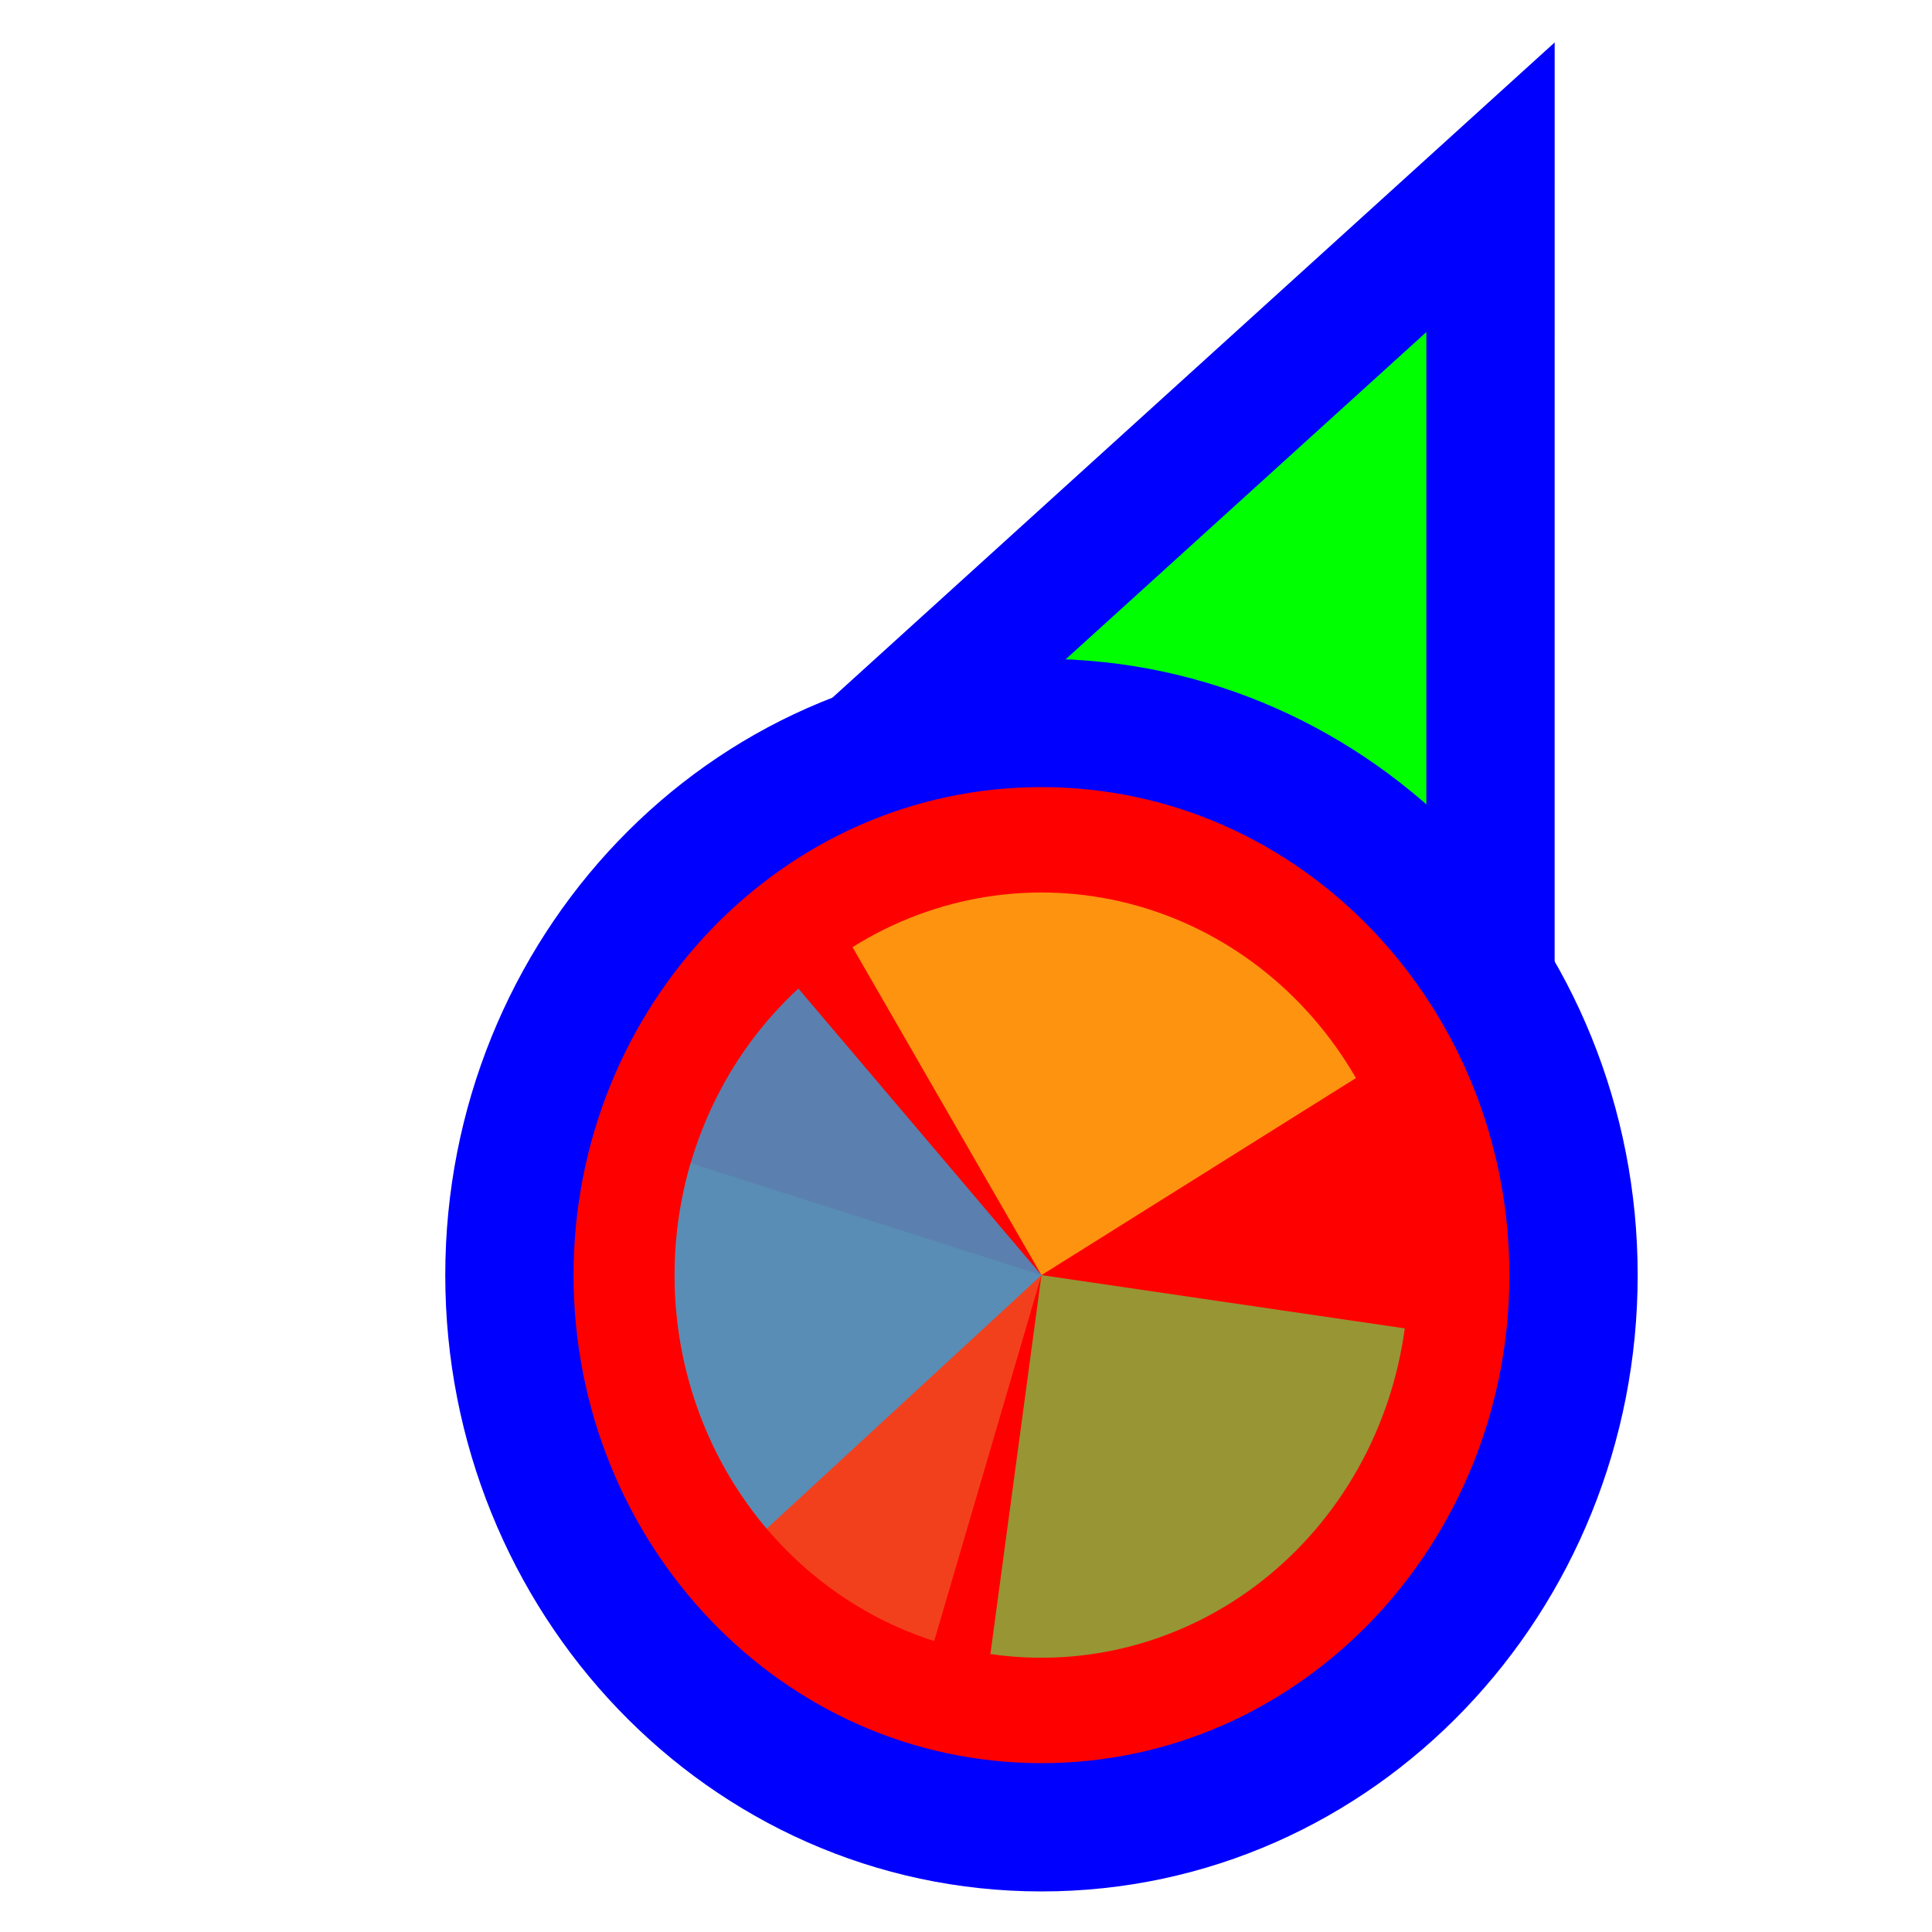
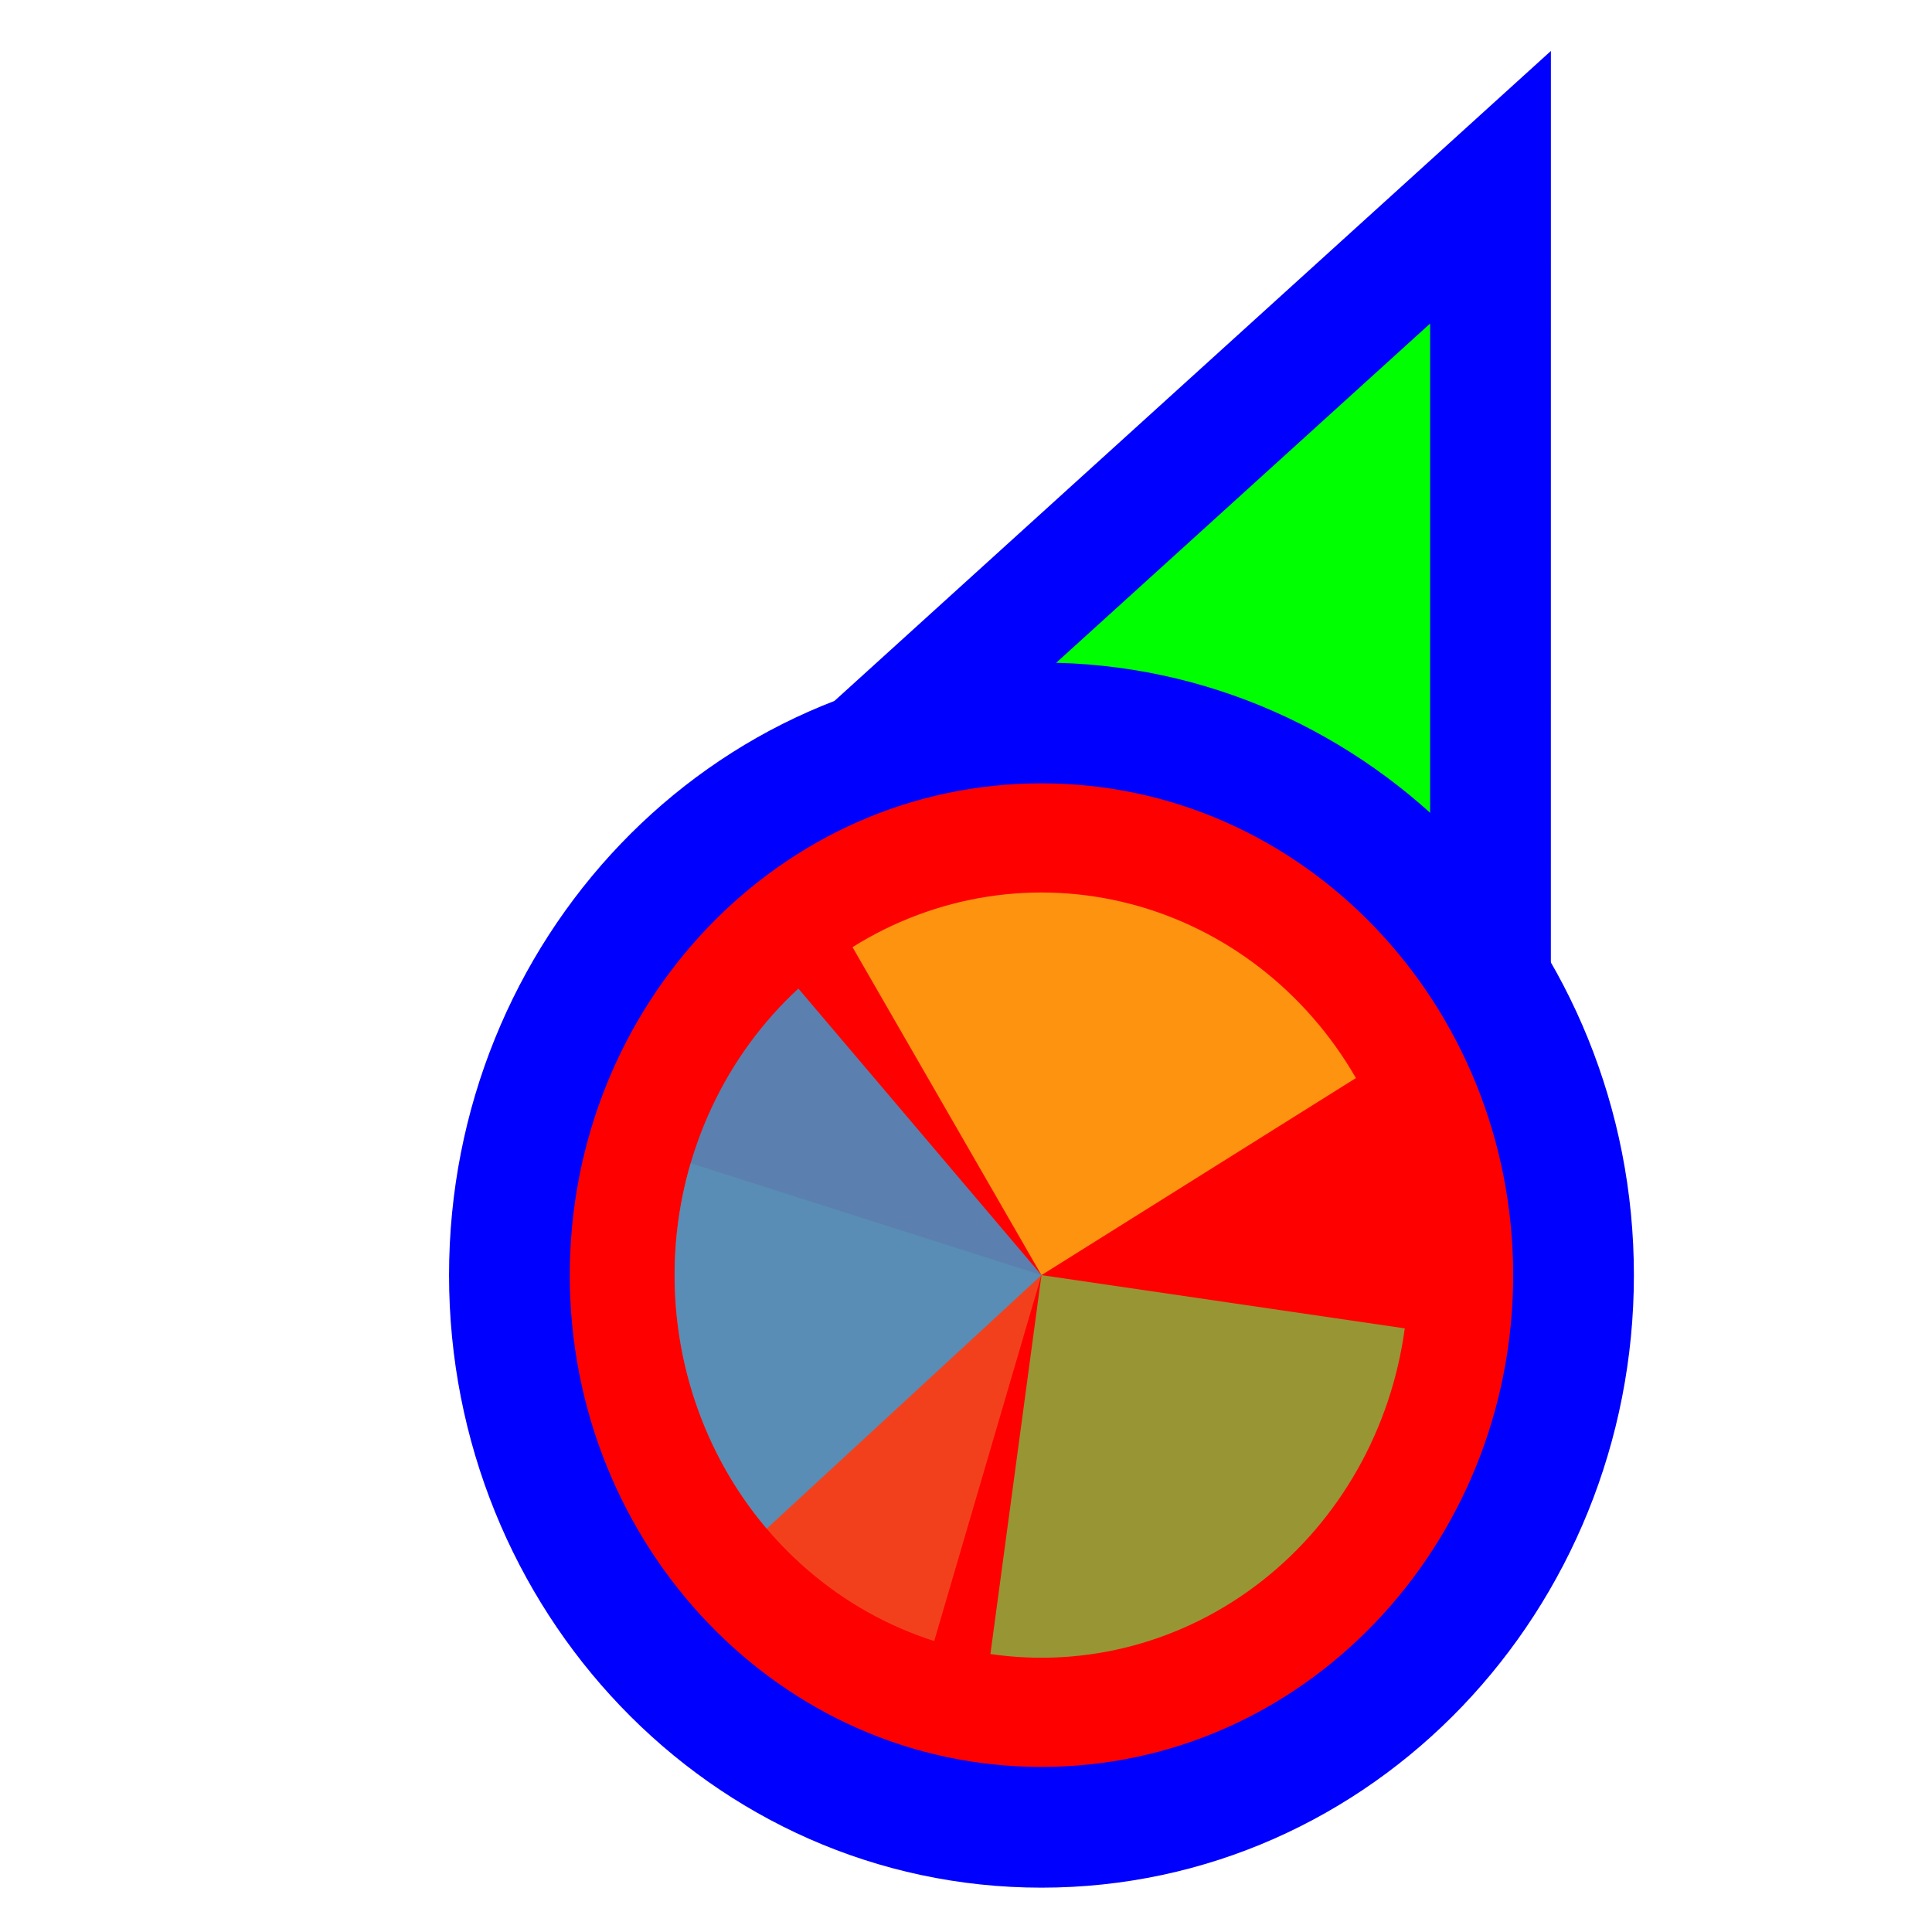
<svg xmlns="http://www.w3.org/2000/svg" width="256" height="256" viewBox="0 0 256 256" fill="none">
-   <path d="M183.289 37.705L197.501 24.811L197.5 44L197.495 164L197.494 176.678L185.766 171.863L140.92 153.451L140.718 153.368L140.52 153.274L96.371 132.431L84.865 126.999L94.289 118.449L183.289 37.705Z" fill="#00FF00" stroke="#0000FF" stroke-width="17" />
-   <path d="M138 242.125C98.73 242.125 67.5 209.028 67.5 168.961C67.5 128.894 98.73 95.797 138 95.797C177.27 95.797 208.5 128.894 208.5 168.961C208.5 209.028 177.27 242.125 138 242.125Z" fill="#FF0000" stroke="#0000FF" stroke-width="17" />
+   <path d="M183.289 37.705L197.501 24.811L197.5 44L197.495 164L197.494 176.678L185.766 171.863L140.92 153.451L140.718 153.368L140.52 153.274L96.371 132.431L84.865 126.999L94.289 118.449L183.289 37.705Z" fill="#00FF00" stroke="#0000FF" stroke-width="16" />
+   <path d="M138 242.125C98.73 242.125 67.5 209.028 67.5 168.961C67.5 128.894 98.73 95.797 138 95.797C177.27 95.797 208.5 128.894 208.5 168.961C208.5 209.028 177.27 242.125 138 242.125Z" fill="#FF0000" stroke="#0000FF" stroke-width="16" />
  <path d="M123.787 217.446L138 168.962L91.51 154.137C89.643 160.504 88.998 167.193 89.609 173.82C90.221 180.447 92.079 186.884 95.076 192.763C98.073 198.642 102.151 203.847 107.077 208.082C112.003 212.317 117.68 215.499 123.785 217.445L123.787 217.446Z" fill="#F05024" fill-opacity="0.8" />
  <path d="M179.668 142.848L138 168.961L112.963 125.502C118.435 122.073 124.501 119.802 130.815 118.817C137.128 117.833 143.566 118.156 149.76 119.767C155.954 121.377 161.784 124.245 166.915 128.205C172.047 132.166 176.38 137.142 179.668 142.849L179.668 142.848Z" fill="#FCB813" fill-opacity="0.8" />
  <path d="M186.139 176.016L138 168.96L131.234 219.167C137.556 220.093 143.991 219.712 150.171 218.046C156.352 216.379 162.157 213.458 167.255 209.451C172.354 205.444 176.645 200.429 179.885 194.693C183.125 188.956 185.251 182.61 186.139 176.016Z" fill="#7EBA41" fill-opacity="0.8" />
  <path d="M105.789 130.989L138 168.961L101.592 202.556C97.362 197.569 94.115 191.762 92.037 185.467C89.959 179.172 89.09 172.511 89.479 165.866C89.869 159.22 91.51 152.72 94.308 146.735C97.107 140.751 101.008 135.4 105.789 130.989Z" fill="#32A0DA" fill-opacity="0.8" />
</svg>
